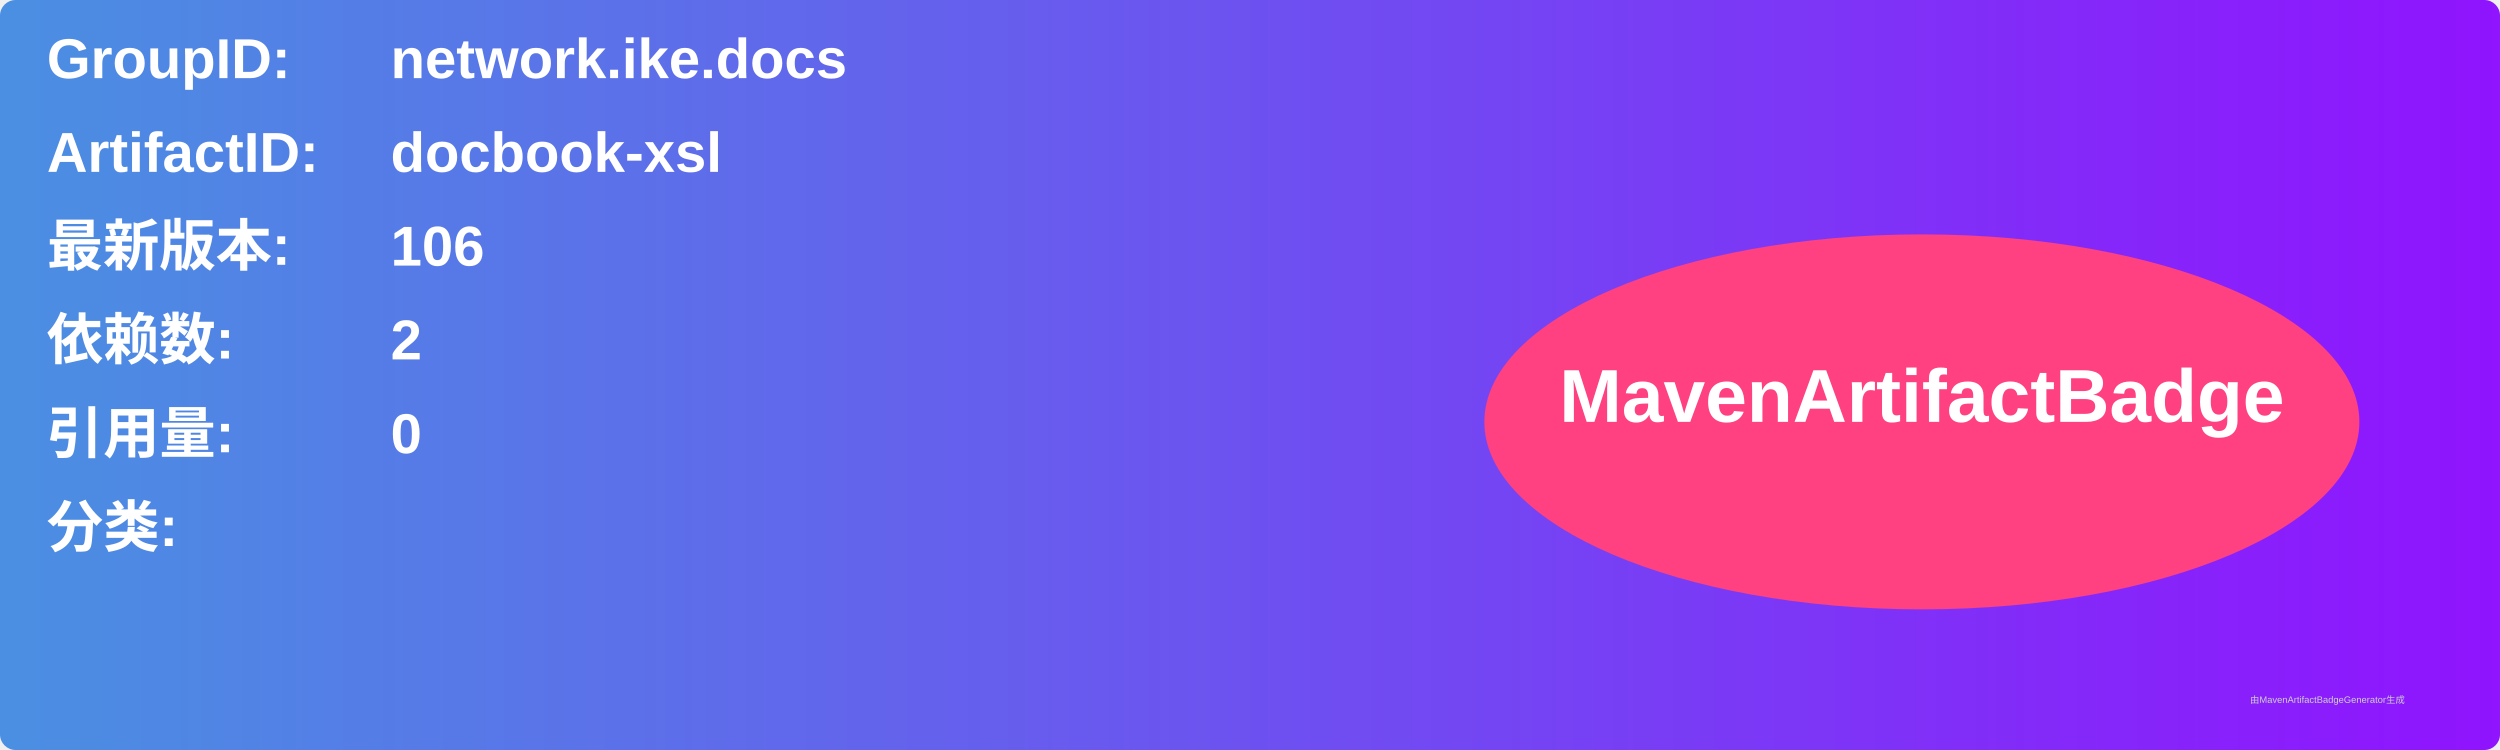
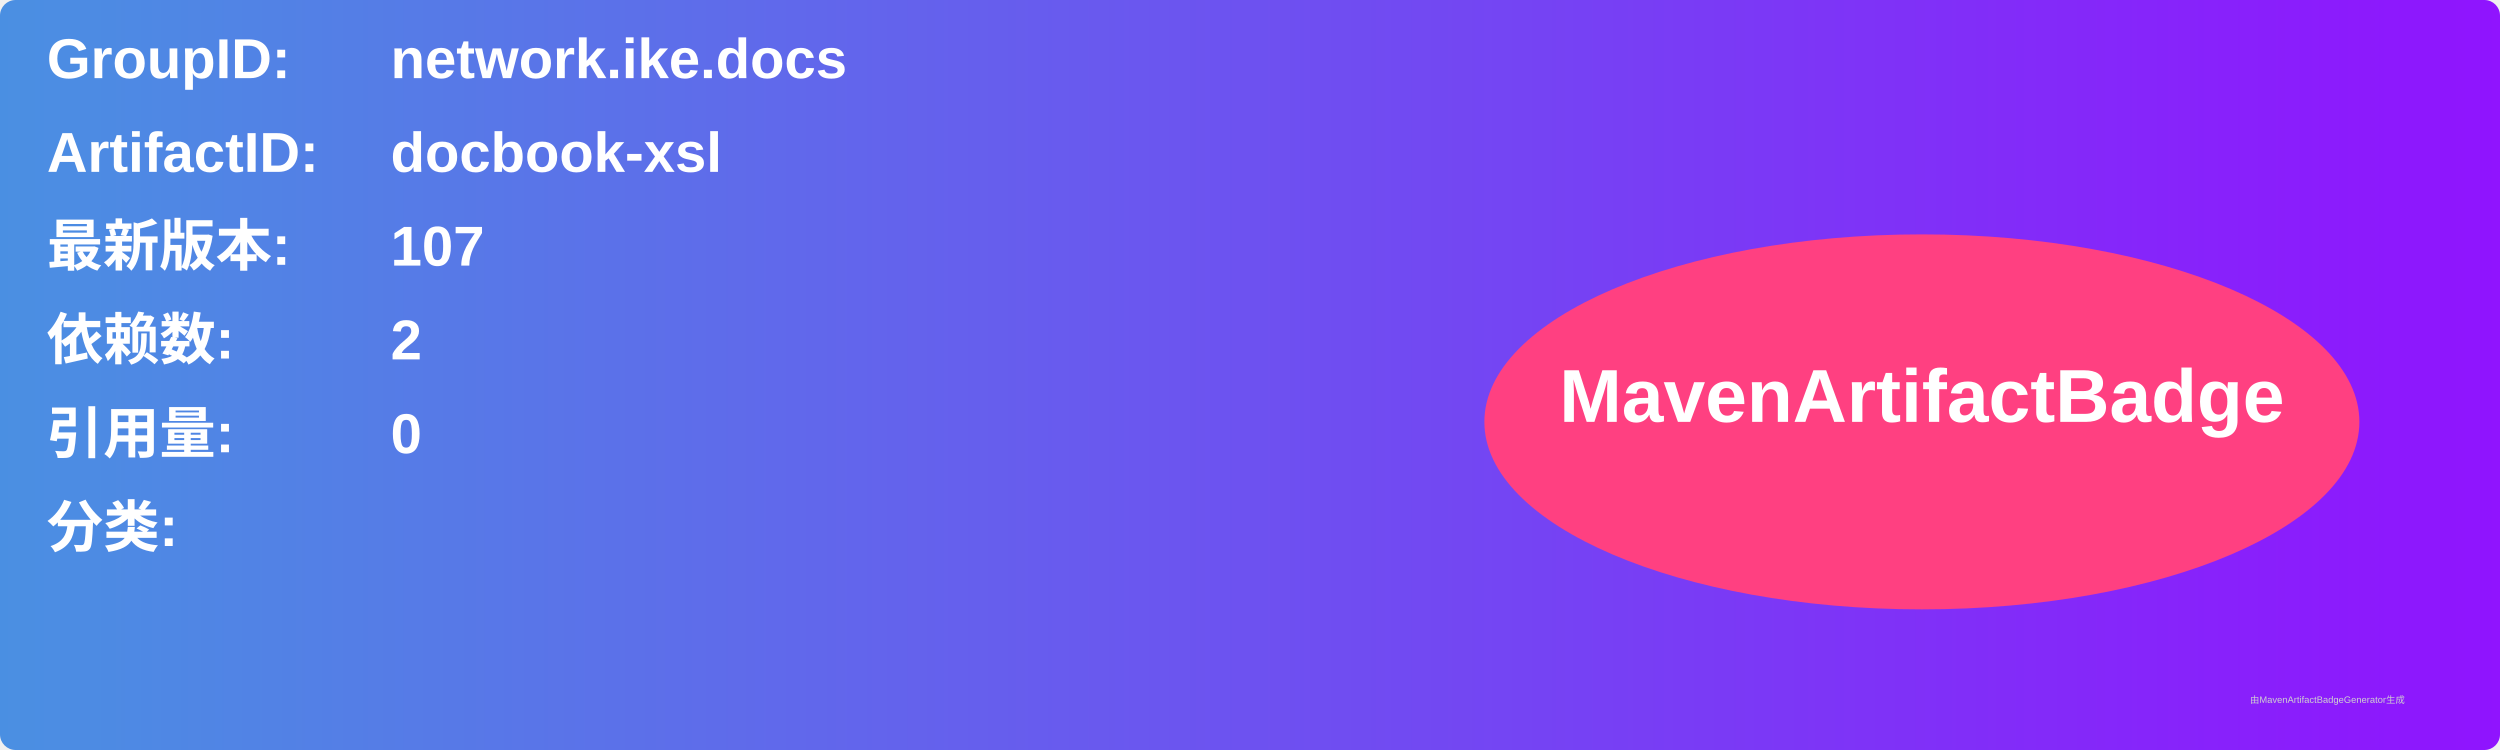
<svg xmlns="http://www.w3.org/2000/svg" width="800" height="240" viewBox="0 0 800 240">
  <linearGradient id="grad" x1="0%" y1="0%" x2="100%" y2="0%">
    <stop offset="0%" stop-color="#4a90e2" />
    <stop offset="100%" stop-color="#9013fe" />
  </linearGradient>
  <rect width="100%" height="100%" rx="5" ry="5" fill="url(#grad)" />
  <g transform="translate(15, 15)">
    <text x="0" y="10" font-family="Arial" font-size="18" fill="white" font-weight="bold" width="260">GroupID:</text>
    <text x="110" y="10" font-family="Arial" font-size="18" fill="white" font-weight="bold" width="460">network.ike.docs</text>
    <text x="0" y="40" font-family="Arial" font-size="18" fill="white" font-weight="bold" width="260">ArtifactID:</text>
    <text x="110" y="40" font-family="Arial" font-size="18" fill="white" font-weight="bold" width="460">docbook-xsl</text>
    <text x="0" y="70" font-family="Arial" font-size="18" fill="white" font-weight="bold">最新版本:</text>
    <text x="110" y="70" font-family="Arial" font-size="18" fill="white" font-weight="bold">
-       <tspan font-weight="bold">106</tspan>
+       <tspan font-weight="bold">107</tspan>
    </text>
    <text x="0" y="100" font-family="Arial" font-size="18" fill="white" font-weight="bold">依赖数: </text>
    <text x="110" y="100" font-family="Arial" font-size="18" fill="white">
      <tspan font-weight="bold">2</tspan>
    </text>
    <text x="0" y="130" font-family="Arial" font-size="18" fill="white" font-weight="bold">引用量: </text>
    <text x="110" y="130" font-family="Arial" font-size="18" fill="white">
      <tspan font-weight="bold">0</tspan>
    </text>
    <text x="0" y="160" font-family="Arial" font-size="18" fill="white" font-weight="bold">分类:</text>
    <text x="10" y="190" font-family="Arial" font-size="10" fill="white">
      <tspan font-weight="bold" />
    </text>
    <ellipse cx="600" cy="120" rx="140" ry="60" fill="#ff4081" />
    <text x="600" y="120" text-anchor="middle" font-family="Arial" font-size="24" fill="white" font-weight="bold">MavenArtifactBadge</text>
  </g>
  <text x="720" y="225" font-family="Arial" font-size="3" fill="#d0d0d0">由MavenArtifactBadgeGenerator生成</text>
</svg>
